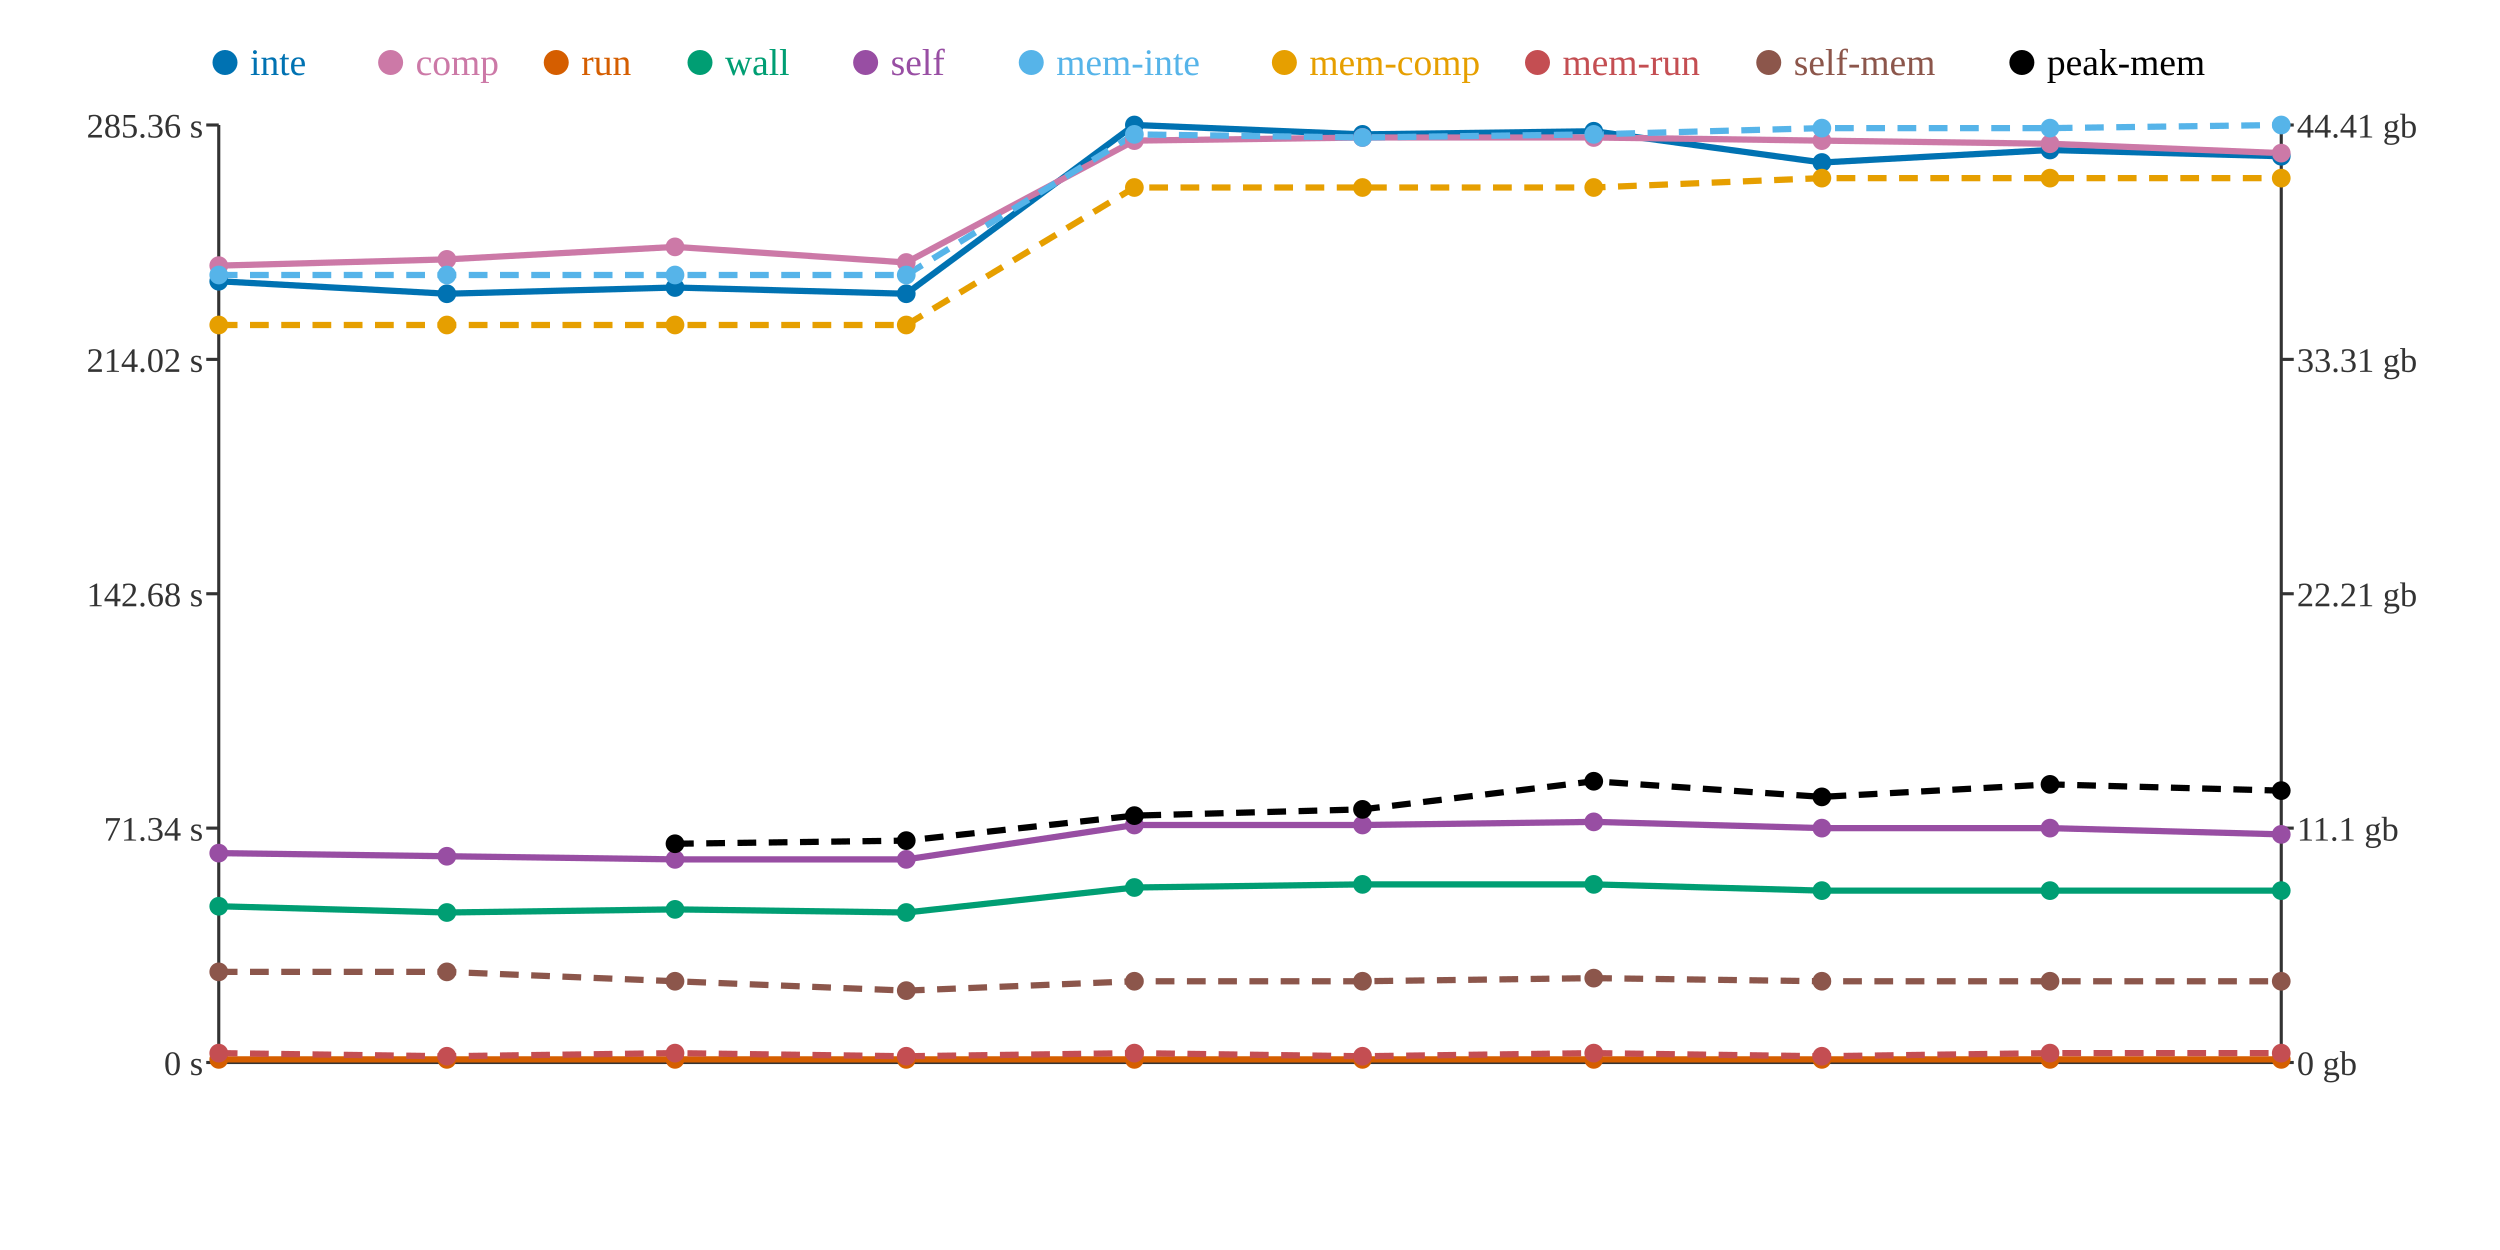
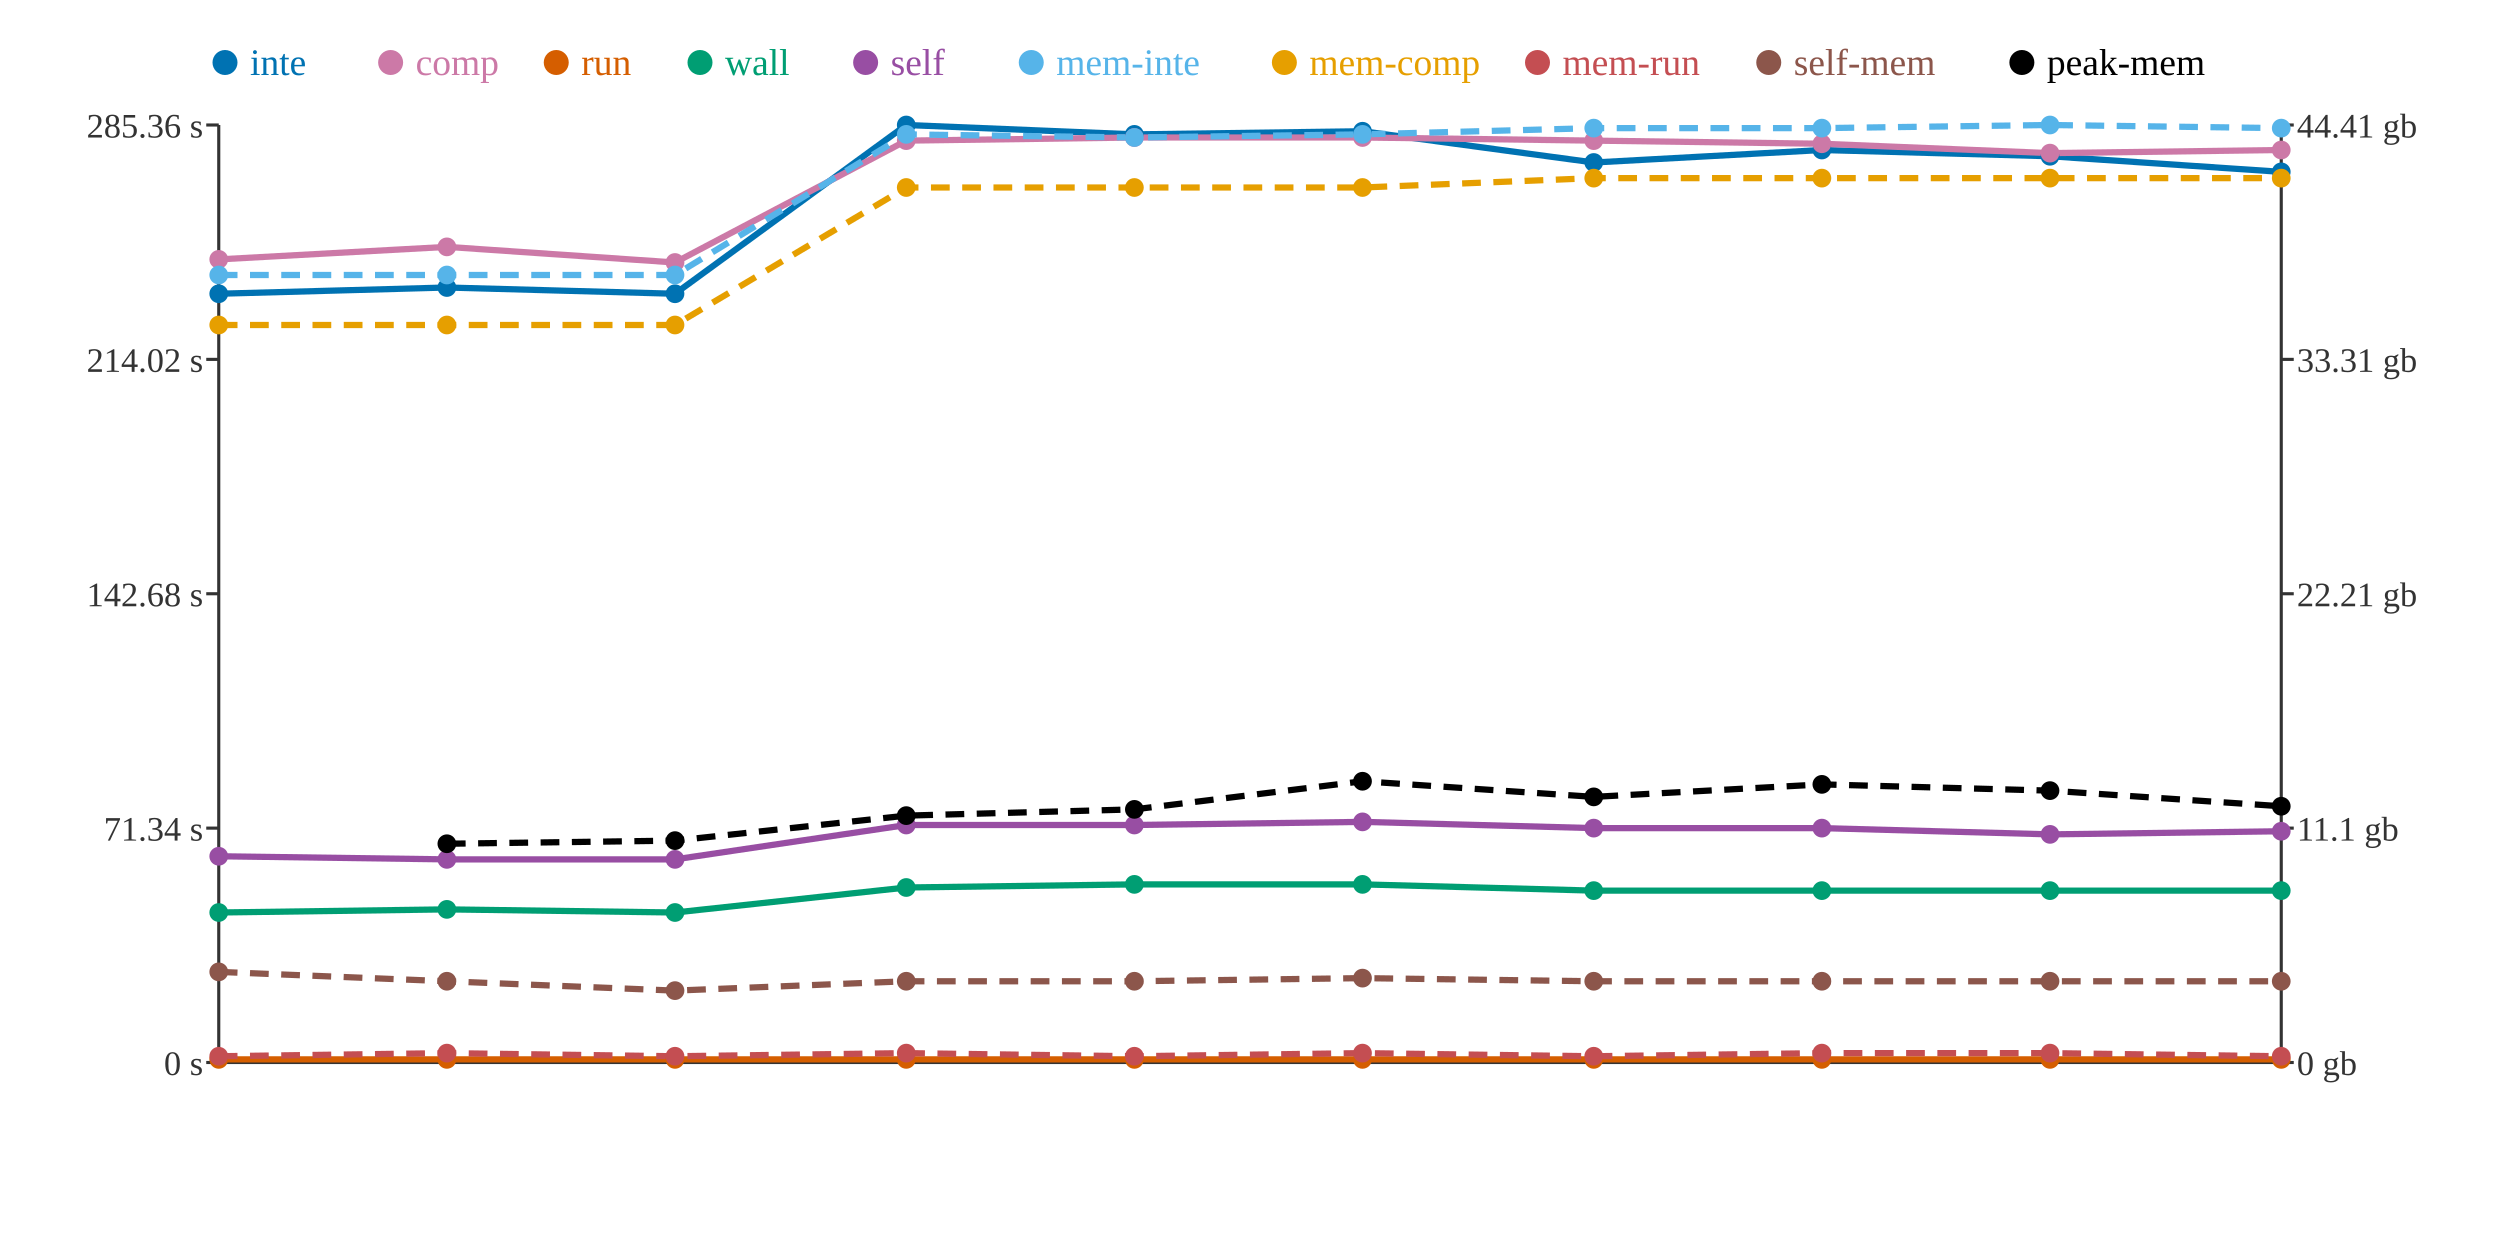
<svg xmlns="http://www.w3.org/2000/svg" width="800" height="400">
  <rect width="800" height="400" fill="white" />
  <line x1="70" y1="40" x2="70" y2="340" stroke="#333" stroke-width="1" />
  <line x1="70" y1="340" x2="730" y2="340" stroke="#333" stroke-width="1" />
  <line x1="730" y1="40" x2="730" y2="340" stroke="#333" stroke-width="1" />
  <line x1="66" y1="340" x2="70" y2="340" stroke="#333" stroke-width="1" />
  <text x="65" y="344" text-anchor="end" font-size="11" fill="#333">0 s</text>
  <line x1="66" y1="265" x2="70" y2="265" stroke="#333" stroke-width="1" />
  <text x="65" y="269" text-anchor="end" font-size="11" fill="#333">71.34 s</text>
  <line x1="66" y1="190" x2="70" y2="190" stroke="#333" stroke-width="1" />
  <text x="65" y="194" text-anchor="end" font-size="11" fill="#333">142.68 s</text>
  <line x1="66" y1="115" x2="70" y2="115" stroke="#333" stroke-width="1" />
  <text x="65" y="119" text-anchor="end" font-size="11" fill="#333">214.02 s</text>
  <line x1="66" y1="40" x2="70" y2="40" stroke="#333" stroke-width="1" />
  <text x="65" y="44" text-anchor="end" font-size="11" fill="#333">285.36 s</text>
  <line x1="730" y1="340" x2="734" y2="340" stroke="#333" stroke-width="1" />
  <text x="735" y="344" text-anchor="start" font-size="11" fill="#333">0 gb</text>
  <line x1="730" y1="265" x2="734" y2="265" stroke="#333" stroke-width="1" />
  <text x="735" y="269" text-anchor="start" font-size="11" fill="#333">11.1 gb</text>
  <line x1="730" y1="190" x2="734" y2="190" stroke="#333" stroke-width="1" />
  <text x="735" y="194" text-anchor="start" font-size="11" fill="#333">22.21 gb</text>
  <line x1="730" y1="115" x2="734" y2="115" stroke="#333" stroke-width="1" />
  <text x="735" y="119" text-anchor="start" font-size="11" fill="#333">33.31 gb</text>
  <line x1="730" y1="40" x2="734" y2="40" stroke="#333" stroke-width="1" />
  <text x="735" y="44" text-anchor="start" font-size="11" fill="#333">44.41 gb</text>
-   <polyline points="70,90 143,94 216,92 290,94 363,40 436,43 510,42 583,52 656,48 730,50" fill="none" stroke="#0072B2" stroke-width="2" />
-   <polyline points="70,85 143,83 216,79 290,84 363,45 436,44 510,44 583,45 656,46 730,49" fill="none" stroke="#CC79A7" stroke-width="2" />
+   <polyline points="70,94 143,92 216,94 290,40 363,43 436,42 510,52 583,48 656,50 730,55" fill="none" stroke="#0072B2" stroke-width="2" />
+   <polyline points="70,83 143,79 216,84 290,45 363,44 436,44 510,45 583,46 656,49 730,48" fill="none" stroke="#CC79A7" stroke-width="2" />
  <polyline points="70,339 143,339 216,339 290,339 363,339 436,339 510,339 583,339 656,339 730,339" fill="none" stroke="#D55E00" stroke-width="2" />
-   <polyline points="70,290 143,292 216,291 290,292 363,284 436,283 510,283 583,285 656,285 730,285" fill="none" stroke="#009E73" stroke-width="2" />
-   <polyline points="70,273 143,274 216,275 290,275 363,264 436,264 510,263 583,265 656,265 730,267" fill="none" stroke="#984EA3" stroke-width="2" />
-   <polyline points="70,88 143,88 216,88 290,88 363,43 436,44 510,43 583,41 656,41 730,40" fill="none" stroke="#56B4E9" stroke-width="2" stroke-dasharray="6 4" />
-   <polyline points="70,104 143,104 216,104 290,104 363,60 436,60 510,60 583,57 656,57 730,57" fill="none" stroke="#E69F00" stroke-width="2" stroke-dasharray="6 4" />
-   <polyline points="70,337 143,338 216,337 290,338 363,337 436,338 510,337 583,338 656,337 730,337" fill="none" stroke="#C44E52" stroke-width="2" stroke-dasharray="6 4" />
-   <polyline points="70,311 143,311 216,314 290,317 363,314 436,314 510,313 583,314 656,314 730,314" fill="none" stroke="#8C564B" stroke-width="2" stroke-dasharray="6 4" />
-   <polyline points="216,270 290,269 363,261 436,259 510,250 583,255 656,251 730,253" fill="none" stroke="#000000" stroke-width="2" stroke-dasharray="6 4" />
-   <circle cx="70" cy="90" r="3" fill="#0072B2" />
-   <circle cx="70" cy="85" r="3" fill="#CC79A7" />
+   <polyline points="70,292 143,291 216,292 290,284 363,283 436,283 510,285 583,285 656,285 730,285" fill="none" stroke="#009E73" stroke-width="2" />
+   <polyline points="70,274 143,275 216,275 290,264 363,264 436,263 510,265 583,265 656,267 730,266" fill="none" stroke="#984EA3" stroke-width="2" />
+   <polyline points="70,88 143,88 216,88 290,43 363,44 436,43 510,41 583,41 656,40 730,41" fill="none" stroke="#56B4E9" stroke-width="2" stroke-dasharray="6 4" />
+   <polyline points="70,104 143,104 216,104 290,60 363,60 436,60 510,57 583,57 656,57 730,57" fill="none" stroke="#E69F00" stroke-width="2" stroke-dasharray="6 4" />
+   <polyline points="70,338 143,337 216,338 290,337 363,338 436,337 510,338 583,337 656,337 730,338" fill="none" stroke="#C44E52" stroke-width="2" stroke-dasharray="6 4" />
+   <polyline points="70,311 143,314 216,317 290,314 363,314 436,313 510,314 583,314 656,314 730,314" fill="none" stroke="#8C564B" stroke-width="2" stroke-dasharray="6 4" />
+   <polyline points="143,270 216,269 290,261 363,259 436,250 510,255 583,251 656,253 730,258" fill="none" stroke="#000000" stroke-width="2" stroke-dasharray="6 4" />
+   <circle cx="70" cy="94" r="3" fill="#0072B2" />
+   <circle cx="70" cy="83" r="3" fill="#CC79A7" />
  <circle cx="70" cy="339" r="3" fill="#D55E00" />
-   <circle cx="70" cy="290" r="3" fill="#009E73" />
-   <circle cx="70" cy="273" r="3" fill="#984EA3" />
+   <circle cx="70" cy="292" r="3" fill="#009E73" />
+   <circle cx="70" cy="274" r="3" fill="#984EA3" />
  <circle cx="70" cy="88" r="3" fill="#56B4E9" />
  <circle cx="70" cy="104" r="3" fill="#E69F00" />
-   <circle cx="70" cy="337" r="3" fill="#C44E52" />
+   <circle cx="70" cy="338" r="3" fill="#C44E52" />
  <circle cx="70" cy="311" r="3" fill="#8C564B" />
-   <circle cx="143" cy="94" r="3" fill="#0072B2" />
-   <circle cx="143" cy="83" r="3" fill="#CC79A7" />
+   <circle cx="143" cy="92" r="3" fill="#0072B2" />
+   <circle cx="143" cy="79" r="3" fill="#CC79A7" />
  <circle cx="143" cy="339" r="3" fill="#D55E00" />
-   <circle cx="143" cy="292" r="3" fill="#009E73" />
-   <circle cx="143" cy="274" r="3" fill="#984EA3" />
+   <circle cx="143" cy="291" r="3" fill="#009E73" />
+   <circle cx="143" cy="275" r="3" fill="#984EA3" />
  <circle cx="143" cy="88" r="3" fill="#56B4E9" />
  <circle cx="143" cy="104" r="3" fill="#E69F00" />
-   <circle cx="143" cy="338" r="3" fill="#C44E52" />
-   <circle cx="143" cy="311" r="3" fill="#8C564B" />
-   <circle cx="216" cy="92" r="3" fill="#0072B2" />
-   <circle cx="216" cy="79" r="3" fill="#CC79A7" />
+   <circle cx="143" cy="337" r="3" fill="#C44E52" />
+   <circle cx="143" cy="314" r="3" fill="#8C564B" />
+   <circle cx="143" cy="270" r="3" fill="#000000" />
+   <circle cx="216" cy="94" r="3" fill="#0072B2" />
+   <circle cx="216" cy="84" r="3" fill="#CC79A7" />
  <circle cx="216" cy="339" r="3" fill="#D55E00" />
-   <circle cx="216" cy="291" r="3" fill="#009E73" />
+   <circle cx="216" cy="292" r="3" fill="#009E73" />
  <circle cx="216" cy="275" r="3" fill="#984EA3" />
  <circle cx="216" cy="88" r="3" fill="#56B4E9" />
  <circle cx="216" cy="104" r="3" fill="#E69F00" />
-   <circle cx="216" cy="337" r="3" fill="#C44E52" />
-   <circle cx="216" cy="314" r="3" fill="#8C564B" />
-   <circle cx="216" cy="270" r="3" fill="#000000" />
-   <circle cx="290" cy="94" r="3" fill="#0072B2" />
-   <circle cx="290" cy="84" r="3" fill="#CC79A7" />
+   <circle cx="216" cy="338" r="3" fill="#C44E52" />
+   <circle cx="216" cy="317" r="3" fill="#8C564B" />
+   <circle cx="216" cy="269" r="3" fill="#000000" />
+   <circle cx="290" cy="40" r="3" fill="#0072B2" />
+   <circle cx="290" cy="45" r="3" fill="#CC79A7" />
  <circle cx="290" cy="339" r="3" fill="#D55E00" />
-   <circle cx="290" cy="292" r="3" fill="#009E73" />
-   <circle cx="290" cy="275" r="3" fill="#984EA3" />
-   <circle cx="290" cy="88" r="3" fill="#56B4E9" />
-   <circle cx="290" cy="104" r="3" fill="#E69F00" />
-   <circle cx="290" cy="338" r="3" fill="#C44E52" />
-   <circle cx="290" cy="317" r="3" fill="#8C564B" />
-   <circle cx="290" cy="269" r="3" fill="#000000" />
-   <circle cx="363" cy="40" r="3" fill="#0072B2" />
-   <circle cx="363" cy="45" r="3" fill="#CC79A7" />
+   <circle cx="290" cy="284" r="3" fill="#009E73" />
+   <circle cx="290" cy="264" r="3" fill="#984EA3" />
+   <circle cx="290" cy="43" r="3" fill="#56B4E9" />
+   <circle cx="290" cy="60" r="3" fill="#E69F00" />
+   <circle cx="290" cy="337" r="3" fill="#C44E52" />
+   <circle cx="290" cy="314" r="3" fill="#8C564B" />
+   <circle cx="290" cy="261" r="3" fill="#000000" />
+   <circle cx="363" cy="43" r="3" fill="#0072B2" />
+   <circle cx="363" cy="44" r="3" fill="#CC79A7" />
  <circle cx="363" cy="339" r="3" fill="#D55E00" />
-   <circle cx="363" cy="284" r="3" fill="#009E73" />
+   <circle cx="363" cy="283" r="3" fill="#009E73" />
  <circle cx="363" cy="264" r="3" fill="#984EA3" />
-   <circle cx="363" cy="43" r="3" fill="#56B4E9" />
+   <circle cx="363" cy="44" r="3" fill="#56B4E9" />
  <circle cx="363" cy="60" r="3" fill="#E69F00" />
-   <circle cx="363" cy="337" r="3" fill="#C44E52" />
+   <circle cx="363" cy="338" r="3" fill="#C44E52" />
  <circle cx="363" cy="314" r="3" fill="#8C564B" />
-   <circle cx="363" cy="261" r="3" fill="#000000" />
-   <circle cx="436" cy="43" r="3" fill="#0072B2" />
+   <circle cx="363" cy="259" r="3" fill="#000000" />
+   <circle cx="436" cy="42" r="3" fill="#0072B2" />
  <circle cx="436" cy="44" r="3" fill="#CC79A7" />
  <circle cx="436" cy="339" r="3" fill="#D55E00" />
  <circle cx="436" cy="283" r="3" fill="#009E73" />
-   <circle cx="436" cy="264" r="3" fill="#984EA3" />
-   <circle cx="436" cy="44" r="3" fill="#56B4E9" />
+   <circle cx="436" cy="263" r="3" fill="#984EA3" />
+   <circle cx="436" cy="43" r="3" fill="#56B4E9" />
  <circle cx="436" cy="60" r="3" fill="#E69F00" />
-   <circle cx="436" cy="338" r="3" fill="#C44E52" />
-   <circle cx="436" cy="314" r="3" fill="#8C564B" />
-   <circle cx="436" cy="259" r="3" fill="#000000" />
-   <circle cx="510" cy="42" r="3" fill="#0072B2" />
-   <circle cx="510" cy="44" r="3" fill="#CC79A7" />
+   <circle cx="436" cy="337" r="3" fill="#C44E52" />
+   <circle cx="436" cy="313" r="3" fill="#8C564B" />
+   <circle cx="436" cy="250" r="3" fill="#000000" />
+   <circle cx="510" cy="52" r="3" fill="#0072B2" />
+   <circle cx="510" cy="45" r="3" fill="#CC79A7" />
  <circle cx="510" cy="339" r="3" fill="#D55E00" />
-   <circle cx="510" cy="283" r="3" fill="#009E73" />
-   <circle cx="510" cy="263" r="3" fill="#984EA3" />
-   <circle cx="510" cy="43" r="3" fill="#56B4E9" />
-   <circle cx="510" cy="60" r="3" fill="#E69F00" />
-   <circle cx="510" cy="337" r="3" fill="#C44E52" />
-   <circle cx="510" cy="313" r="3" fill="#8C564B" />
-   <circle cx="510" cy="250" r="3" fill="#000000" />
-   <circle cx="583" cy="52" r="3" fill="#0072B2" />
-   <circle cx="583" cy="45" r="3" fill="#CC79A7" />
+   <circle cx="510" cy="285" r="3" fill="#009E73" />
+   <circle cx="510" cy="265" r="3" fill="#984EA3" />
+   <circle cx="510" cy="41" r="3" fill="#56B4E9" />
+   <circle cx="510" cy="57" r="3" fill="#E69F00" />
+   <circle cx="510" cy="338" r="3" fill="#C44E52" />
+   <circle cx="510" cy="314" r="3" fill="#8C564B" />
+   <circle cx="510" cy="255" r="3" fill="#000000" />
+   <circle cx="583" cy="48" r="3" fill="#0072B2" />
+   <circle cx="583" cy="46" r="3" fill="#CC79A7" />
  <circle cx="583" cy="339" r="3" fill="#D55E00" />
  <circle cx="583" cy="285" r="3" fill="#009E73" />
  <circle cx="583" cy="265" r="3" fill="#984EA3" />
  <circle cx="583" cy="41" r="3" fill="#56B4E9" />
  <circle cx="583" cy="57" r="3" fill="#E69F00" />
-   <circle cx="583" cy="338" r="3" fill="#C44E52" />
+   <circle cx="583" cy="337" r="3" fill="#C44E52" />
  <circle cx="583" cy="314" r="3" fill="#8C564B" />
-   <circle cx="583" cy="255" r="3" fill="#000000" />
-   <circle cx="656" cy="48" r="3" fill="#0072B2" />
-   <circle cx="656" cy="46" r="3" fill="#CC79A7" />
+   <circle cx="583" cy="251" r="3" fill="#000000" />
+   <circle cx="656" cy="50" r="3" fill="#0072B2" />
+   <circle cx="656" cy="49" r="3" fill="#CC79A7" />
  <circle cx="656" cy="339" r="3" fill="#D55E00" />
  <circle cx="656" cy="285" r="3" fill="#009E73" />
-   <circle cx="656" cy="265" r="3" fill="#984EA3" />
-   <circle cx="656" cy="41" r="3" fill="#56B4E9" />
+   <circle cx="656" cy="267" r="3" fill="#984EA3" />
+   <circle cx="656" cy="40" r="3" fill="#56B4E9" />
  <circle cx="656" cy="57" r="3" fill="#E69F00" />
  <circle cx="656" cy="337" r="3" fill="#C44E52" />
  <circle cx="656" cy="314" r="3" fill="#8C564B" />
-   <circle cx="656" cy="251" r="3" fill="#000000" />
-   <circle cx="730" cy="50" r="3" fill="#0072B2" />
-   <circle cx="730" cy="49" r="3" fill="#CC79A7" />
+   <circle cx="656" cy="253" r="3" fill="#000000" />
+   <circle cx="730" cy="55" r="3" fill="#0072B2" />
+   <circle cx="730" cy="48" r="3" fill="#CC79A7" />
  <circle cx="730" cy="339" r="3" fill="#D55E00" />
  <circle cx="730" cy="285" r="3" fill="#009E73" />
-   <circle cx="730" cy="267" r="3" fill="#984EA3" />
-   <circle cx="730" cy="40" r="3" fill="#56B4E9" />
+   <circle cx="730" cy="266" r="3" fill="#984EA3" />
+   <circle cx="730" cy="41" r="3" fill="#56B4E9" />
  <circle cx="730" cy="57" r="3" fill="#E69F00" />
-   <circle cx="730" cy="337" r="3" fill="#C44E52" />
+   <circle cx="730" cy="338" r="3" fill="#C44E52" />
  <circle cx="730" cy="314" r="3" fill="#8C564B" />
-   <circle cx="730" cy="253" r="3" fill="#000000" />
+   <circle cx="730" cy="258" r="3" fill="#000000" />
  <circle cx="72" cy="20" r="4" fill="#0072B2" />
  <text x="80" y="24" text-anchor="start" font-size="12" fill="#0072B2">inte</text>
  <circle cx="125" cy="20" r="4" fill="#CC79A7" />
  <text x="133" y="24" text-anchor="start" font-size="12" fill="#CC79A7">comp</text>
  <circle cx="178" cy="20" r="4" fill="#D55E00" />
  <text x="186" y="24" text-anchor="start" font-size="12" fill="#D55E00">run</text>
  <circle cx="224" cy="20" r="4" fill="#009E73" />
  <text x="232" y="24" text-anchor="start" font-size="12" fill="#009E73">wall</text>
  <circle cx="277" cy="20" r="4" fill="#984EA3" />
  <text x="285" y="24" text-anchor="start" font-size="12" fill="#984EA3">self</text>
  <circle cx="330" cy="20" r="4" fill="#56B4E9" />
  <text x="338" y="24" text-anchor="start" font-size="12" fill="#56B4E9">mem-inte</text>
  <circle cx="411" cy="20" r="4" fill="#E69F00" />
  <text x="419" y="24" text-anchor="start" font-size="12" fill="#E69F00">mem-comp</text>
  <circle cx="492" cy="20" r="4" fill="#C44E52" />
  <text x="500" y="24" text-anchor="start" font-size="12" fill="#C44E52">mem-run</text>
  <circle cx="566" cy="20" r="4" fill="#8C564B" />
  <text x="574" y="24" text-anchor="start" font-size="12" fill="#8C564B">self-mem</text>
  <circle cx="647" cy="20" r="4" fill="#000000" />
  <text x="655" y="24" text-anchor="start" font-size="12" fill="#000000">peak-mem</text>
</svg>
